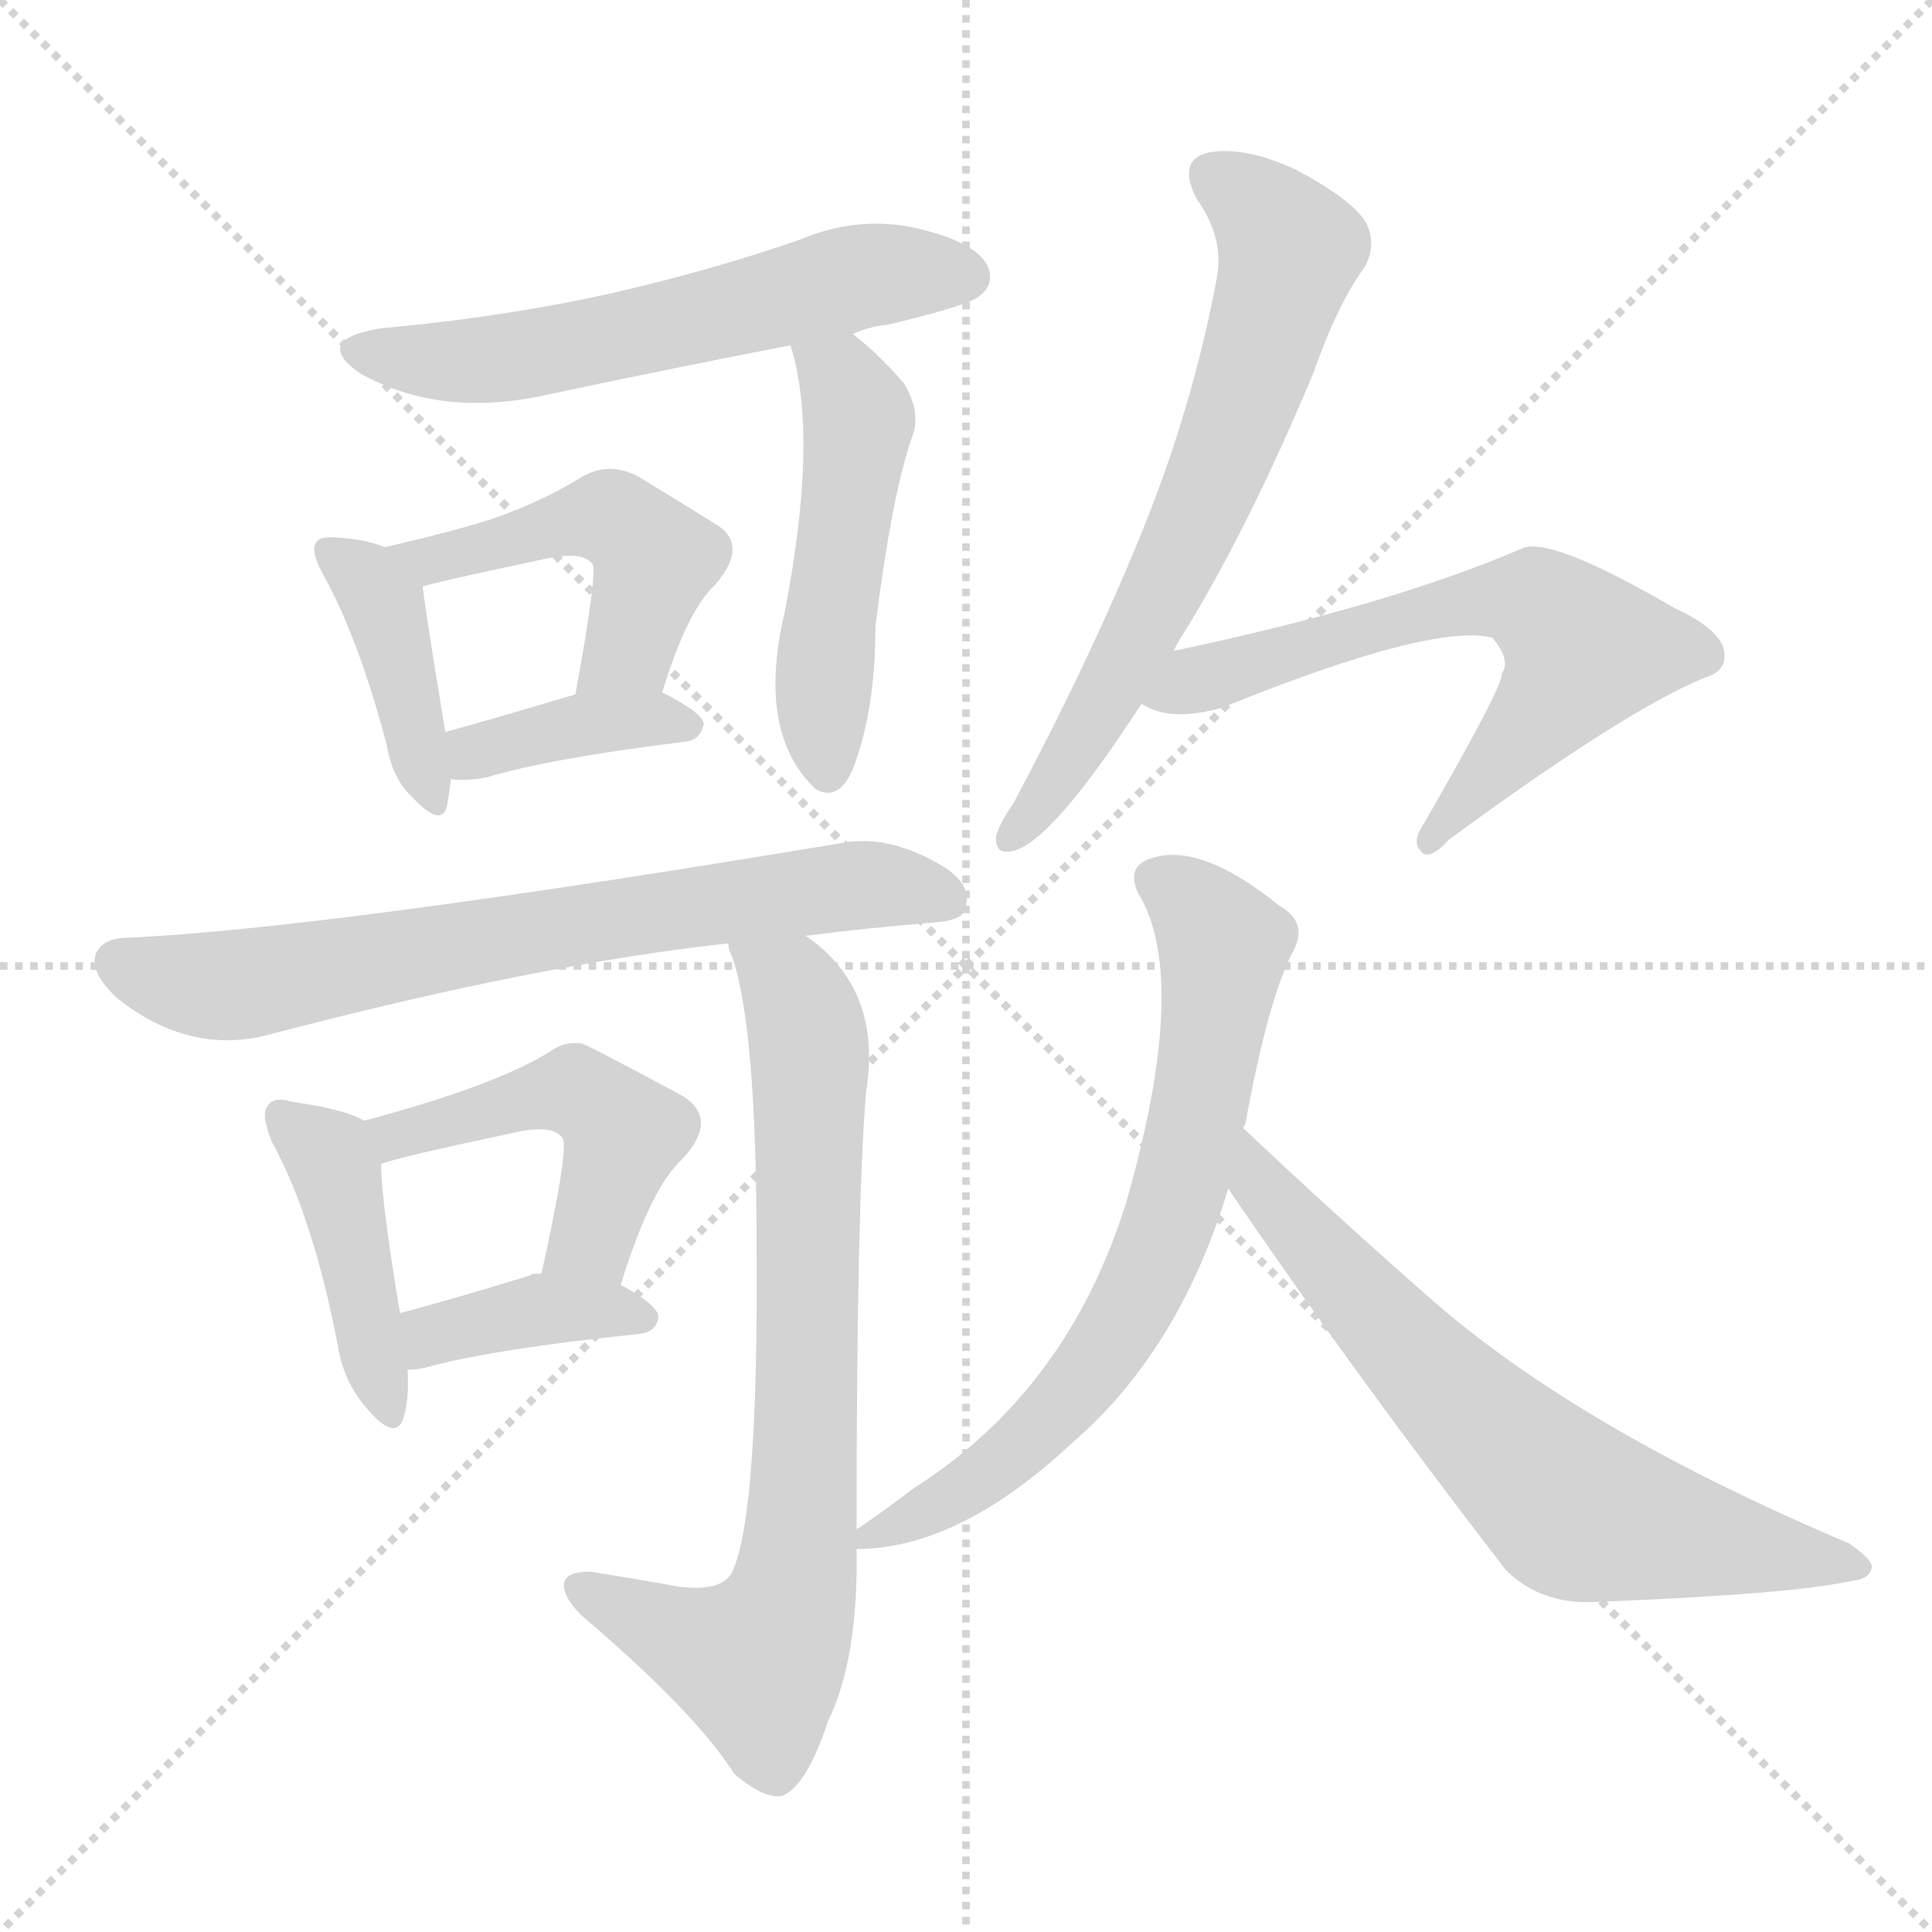
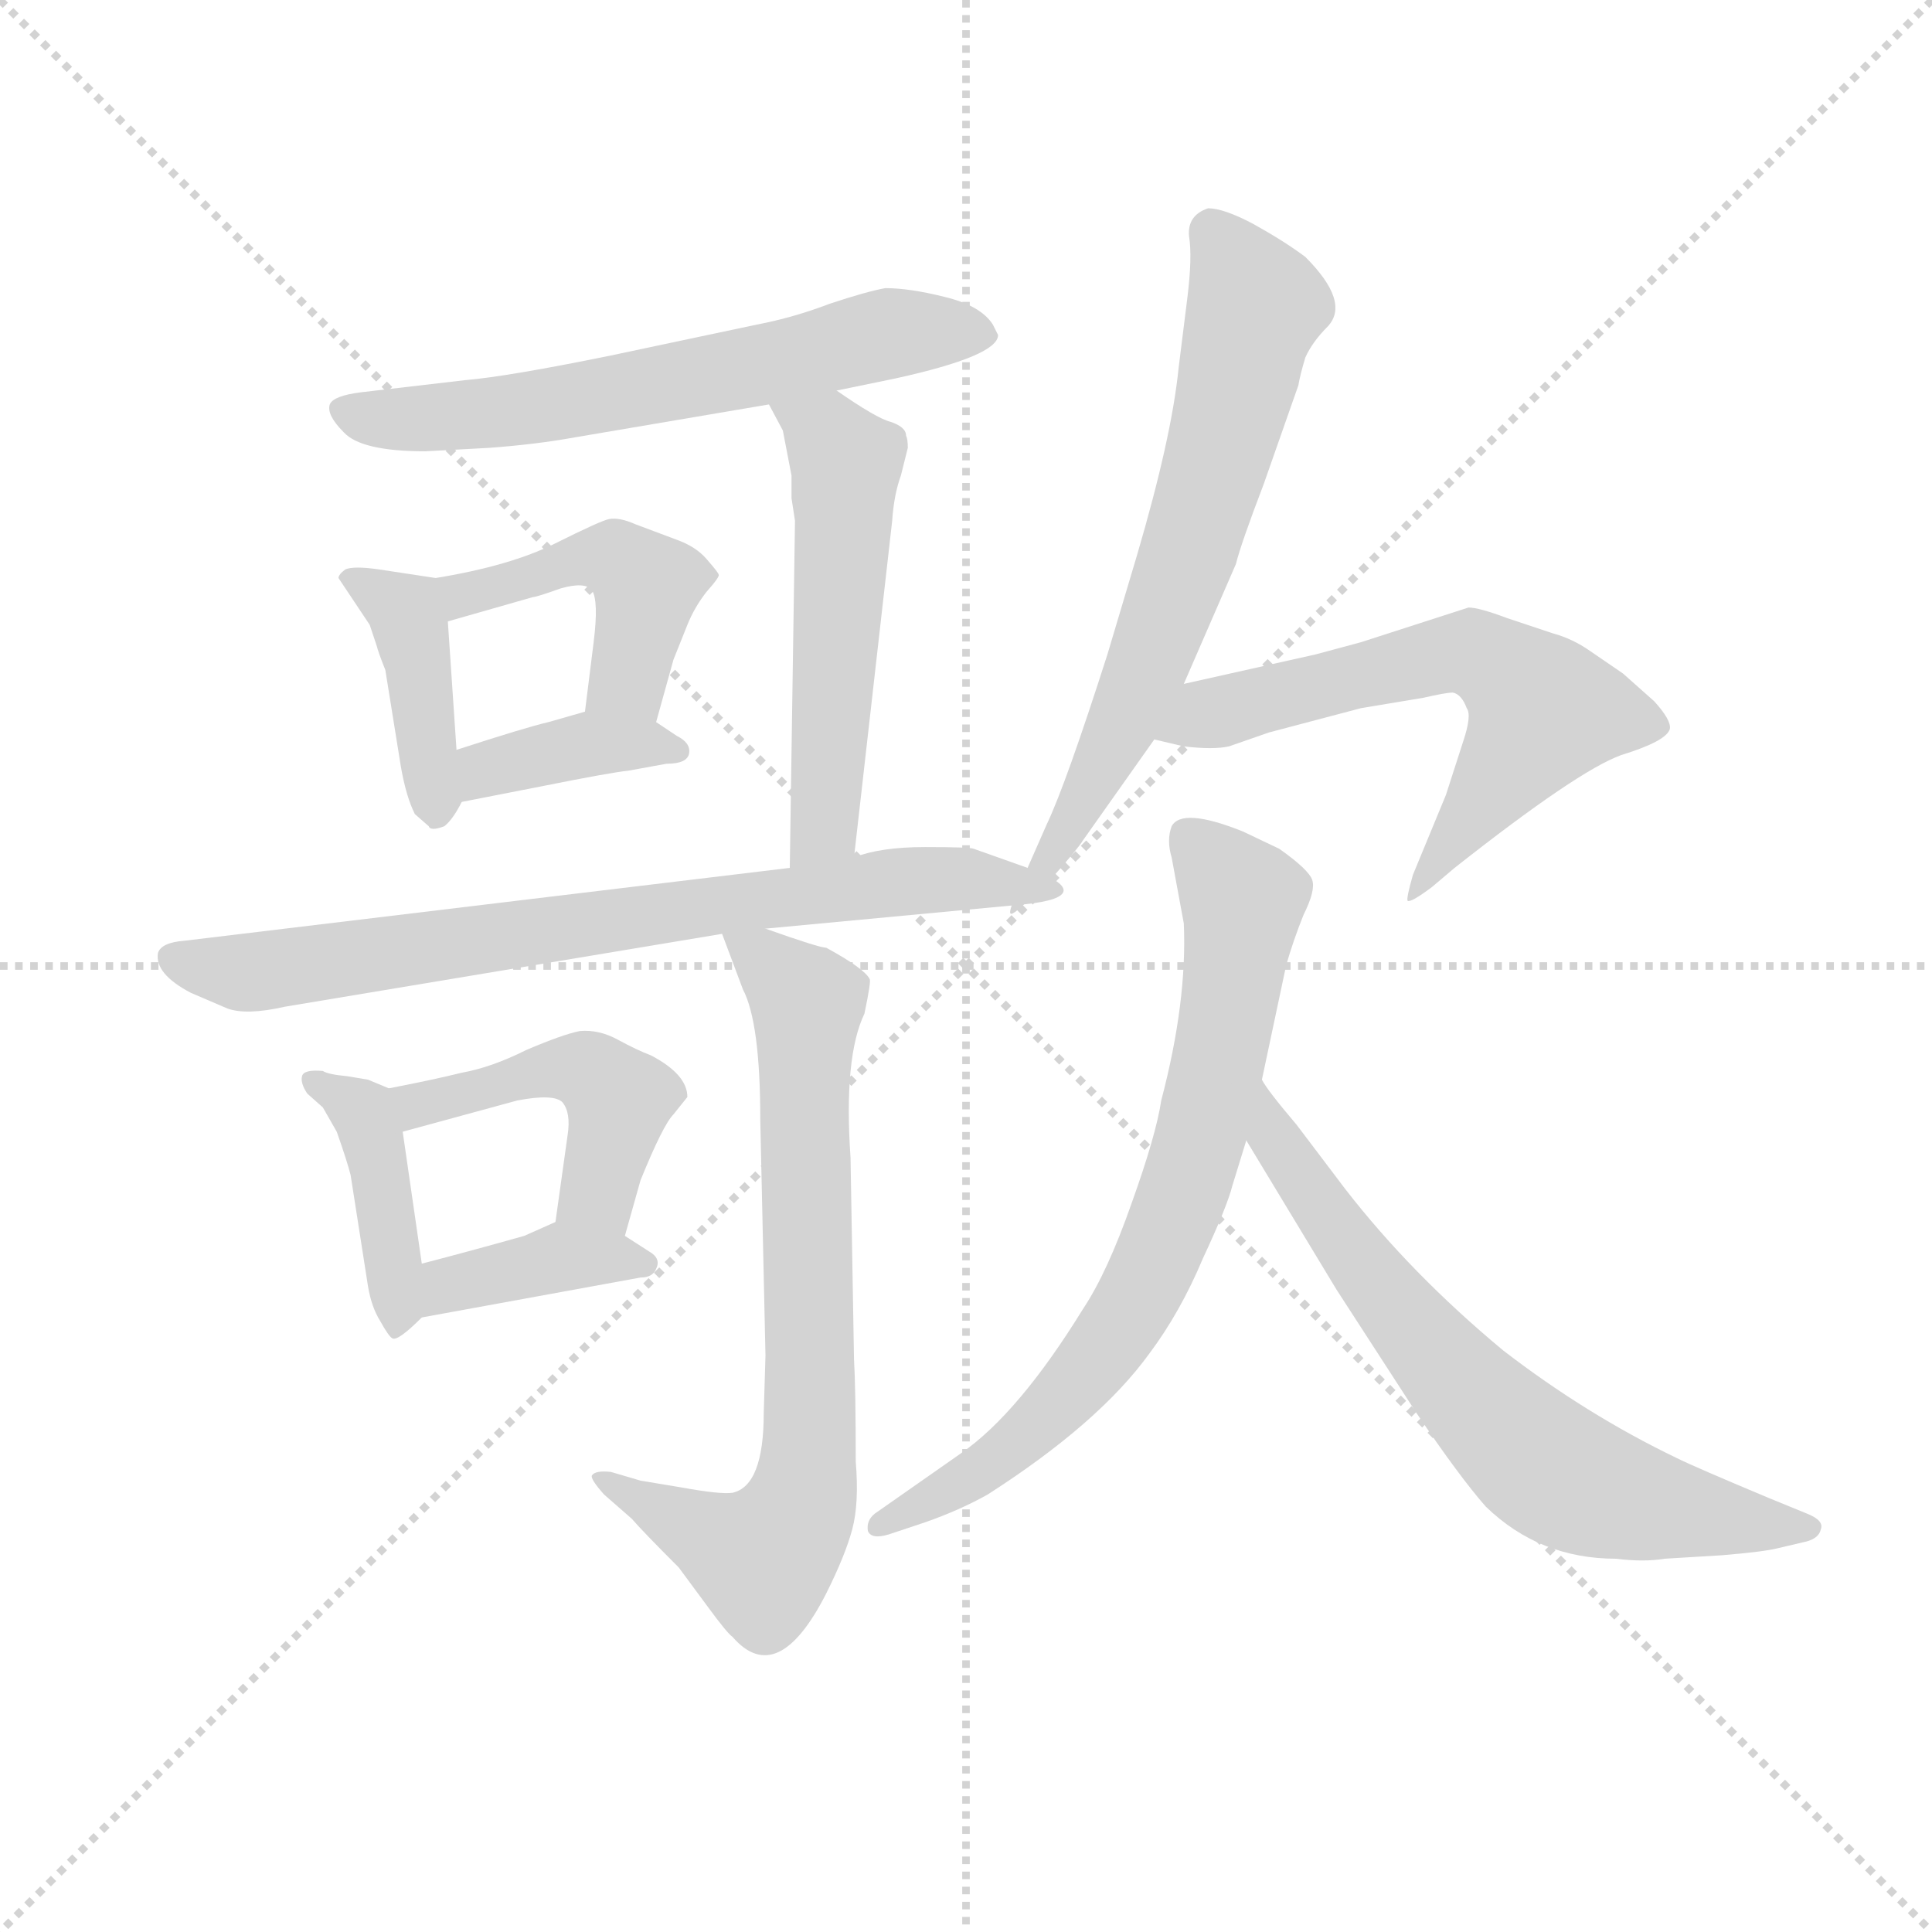
<svg xmlns="http://www.w3.org/2000/svg" version="1.1" viewBox="0 0 1024 1024">
  <g stroke="lightgray" stroke-dasharray="1,1" stroke-width="1" transform="scale(4, 4)">
    <line x1="0" y1="0" x2="256" y2="256" />
    <line x1="256" y1="0" x2="0" y2="256" />
    <line x1="128" y1="0" x2="128" y2="256" />
    <line x1="0" y1="128" x2="256" y2="128" />
  </g>
-   <g transform="scale(1, -1) translate(0, -900)">
+   <g transform="scale(0.92, -0.92) translate(60, -830)">
    <style type="text/css">
      
        @keyframes keyframes0 {
          from {
            stroke: blue;
-             stroke-dashoffset: 579;
-             stroke-width: 128;
-           }
-           65% {
+             stroke-dashoffset: 634;
+             stroke-width: 128;
+           }
+           67% {
            animation-timing-function: step-end;
            stroke: blue;
            stroke-dashoffset: 0;
            stroke-width: 128;
          }
          to {
            stroke: black;
            stroke-width: 1024;
          }
        }
        #make-me-a-hanzi-animation-0 {
-           animation: keyframes0 0.721s both;
+           animation: keyframes0 0.766s both;
          animation-delay: 0s;
          animation-timing-function: linear;
        }
      
        @keyframes keyframes1 {
          from {
            stroke: blue;
-             stroke-dashoffset: 402;
+             stroke-dashoffset: 409;
            stroke-width: 128;
          }
          57% {
            animation-timing-function: step-end;
            stroke: blue;
            stroke-dashoffset: 0;
            stroke-width: 128;
          }
          to {
            stroke: black;
            stroke-width: 1024;
          }
        }
        #make-me-a-hanzi-animation-1 {
-           animation: keyframes1 0.577s both;
-           animation-delay: 0.721s;
+           animation: keyframes1 0.583s both;
+           animation-delay: 0.766s;
          animation-timing-function: linear;
        }
      
        @keyframes keyframes2 {
          from {
            stroke: blue;
-             stroke-dashoffset: 478;
-             stroke-width: 128;
-           }
-           61% {
+             stroke-dashoffset: 455;
+             stroke-width: 128;
+           }
+           60% {
            animation-timing-function: step-end;
            stroke: blue;
            stroke-dashoffset: 0;
            stroke-width: 128;
          }
          to {
            stroke: black;
            stroke-width: 1024;
          }
        }
        #make-me-a-hanzi-animation-2 {
-           animation: keyframes2 0.639s both;
-           animation-delay: 1.298s;
+           animation: keyframes2 0.62s both;
+           animation-delay: 1.349s;
          animation-timing-function: linear;
        }
      
        @keyframes keyframes3 {
          from {
            stroke: blue;
-             stroke-dashoffset: 382;
+             stroke-dashoffset: 380;
            stroke-width: 128;
          }
          55% {
            animation-timing-function: step-end;
            stroke: blue;
            stroke-dashoffset: 0;
            stroke-width: 128;
          }
          to {
            stroke: black;
            stroke-width: 1024;
          }
        }
        #make-me-a-hanzi-animation-3 {
-           animation: keyframes3 0.561s both;
-           animation-delay: 1.937s;
+           animation: keyframes3 0.559s both;
+           animation-delay: 1.969s;
          animation-timing-function: linear;
        }
      
        @keyframes keyframes4 {
          from {
            stroke: blue;
-             stroke-dashoffset: 494;
-             stroke-width: 128;
-           }
-           62% {
+             stroke-dashoffset: 537;
+             stroke-width: 128;
+           }
+           64% {
            animation-timing-function: step-end;
            stroke: blue;
            stroke-dashoffset: 0;
            stroke-width: 128;
          }
          to {
            stroke: black;
            stroke-width: 1024;
          }
        }
        #make-me-a-hanzi-animation-4 {
-           animation: keyframes4 0.652s both;
-           animation-delay: 2.498s;
+           animation: keyframes4 0.687s both;
+           animation-delay: 2.528s;
          animation-timing-function: linear;
        }
      
        @keyframes keyframes5 {
          from {
            stroke: blue;
-             stroke-dashoffset: 701;
-             stroke-width: 128;
-           }
-           70% {
+             stroke-dashoffset: 745;
+             stroke-width: 128;
+           }
+           71% {
            animation-timing-function: step-end;
            stroke: blue;
            stroke-dashoffset: 0;
            stroke-width: 128;
          }
          to {
            stroke: black;
            stroke-width: 1024;
          }
        }
        #make-me-a-hanzi-animation-5 {
-           animation: keyframes5 0.82s both;
-           animation-delay: 3.15s;
+           animation: keyframes5 0.856s both;
+           animation-delay: 3.215s;
          animation-timing-function: linear;
        }
      
        @keyframes keyframes6 {
          from {
            stroke: blue;
-             stroke-dashoffset: 427;
-             stroke-width: 128;
-           }
-           58% {
+             stroke-dashoffset: 415;
+             stroke-width: 128;
+           }
+           57% {
            animation-timing-function: step-end;
            stroke: blue;
            stroke-dashoffset: 0;
            stroke-width: 128;
          }
          to {
            stroke: black;
            stroke-width: 1024;
          }
        }
        #make-me-a-hanzi-animation-6 {
-           animation: keyframes6 0.597s both;
-           animation-delay: 3.971s;
+           animation: keyframes6 0.588s both;
+           animation-delay: 4.072s;
          animation-timing-function: linear;
        }
      
        @keyframes keyframes7 {
          from {
            stroke: blue;
-             stroke-dashoffset: 477;
-             stroke-width: 128;
-           }
-           61% {
+             stroke-dashoffset: 467;
+             stroke-width: 128;
+           }
+           60% {
            animation-timing-function: step-end;
            stroke: blue;
            stroke-dashoffset: 0;
            stroke-width: 128;
          }
          to {
            stroke: black;
            stroke-width: 1024;
          }
        }
        #make-me-a-hanzi-animation-7 {
-           animation: keyframes7 0.638s both;
-           animation-delay: 4.568s;
+           animation: keyframes7 0.63s both;
+           animation-delay: 4.659s;
          animation-timing-function: linear;
        }
      
        @keyframes keyframes8 {
          from {
            stroke: blue;
-             stroke-dashoffset: 382;
-             stroke-width: 128;
-           }
-           55% {
+             stroke-dashoffset: 385;
+             stroke-width: 128;
+           }
+           56% {
            animation-timing-function: step-end;
            stroke: blue;
            stroke-dashoffset: 0;
            stroke-width: 128;
          }
          to {
            stroke: black;
            stroke-width: 1024;
          }
        }
        #make-me-a-hanzi-animation-8 {
-           animation: keyframes8 0.561s both;
-           animation-delay: 5.206s;
+           animation: keyframes8 0.563s both;
+           animation-delay: 5.289s;
          animation-timing-function: linear;
        }
      
        @keyframes keyframes9 {
          from {
            stroke: blue;
-             stroke-dashoffset: 756;
+             stroke-dashoffset: 741;
            stroke-width: 128;
          }
          71% {
            animation-timing-function: step-end;
            stroke: blue;
            stroke-dashoffset: 0;
            stroke-width: 128;
          }
          to {
            stroke: black;
            stroke-width: 1024;
          }
        }
        #make-me-a-hanzi-animation-9 {
-           animation: keyframes9 0.865s both;
-           animation-delay: 5.767s;
+           animation: keyframes9 0.853s both;
+           animation-delay: 5.853s;
          animation-timing-function: linear;
        }
      
        @keyframes keyframes10 {
          from {
            stroke: blue;
-             stroke-dashoffset: 658;
-             stroke-width: 128;
-           }
-           68% {
+             stroke-dashoffset: 671;
+             stroke-width: 128;
+           }
+           69% {
            animation-timing-function: step-end;
            stroke: blue;
            stroke-dashoffset: 0;
            stroke-width: 128;
          }
          to {
            stroke: black;
            stroke-width: 1024;
          }
        }
        #make-me-a-hanzi-animation-10 {
-           animation: keyframes10 0.785s both;
-           animation-delay: 6.632s;
+           animation: keyframes10 0.796s both;
+           animation-delay: 6.706s;
          animation-timing-function: linear;
        }
      
        @keyframes keyframes11 {
          from {
            stroke: blue;
-             stroke-dashoffset: 630;
+             stroke-dashoffset: 616;
            stroke-width: 128;
          }
          67% {
            animation-timing-function: step-end;
            stroke: blue;
            stroke-dashoffset: 0;
            stroke-width: 128;
          }
          to {
            stroke: black;
            stroke-width: 1024;
          }
        }
        #make-me-a-hanzi-animation-11 {
-           animation: keyframes11 0.763s both;
-           animation-delay: 7.418s;
+           animation: keyframes11 0.751s both;
+           animation-delay: 7.502s;
          animation-timing-function: linear;
        }
      
        @keyframes keyframes12 {
          from {
            stroke: blue;
-             stroke-dashoffset: 697;
+             stroke-dashoffset: 744;
+             stroke-width: 128;
+           }
+           71% {
+             animation-timing-function: step-end;
+             stroke: blue;
+             stroke-dashoffset: 0;
+             stroke-width: 128;
+           }
+           to {
+             stroke: black;
+             stroke-width: 1024;
+           }
+         }
+         #make-me-a-hanzi-animation-12 {
+           animation: keyframes12 0.855s both;
+           animation-delay: 8.253s;
+           animation-timing-function: linear;
+         }
+       
+         @keyframes keyframes13 {
+           from {
+             stroke: blue;
+             stroke-dashoffset: 680;
            stroke-width: 128;
          }
          69% {
            animation-timing-function: step-end;
            stroke: blue;
            stroke-dashoffset: 0;
            stroke-width: 128;
          }
          to {
            stroke: black;
            stroke-width: 1024;
          }
        }
-         #make-me-a-hanzi-animation-12 {
-           animation: keyframes12 0.817s both;
-           animation-delay: 8.181s;
-           animation-timing-function: linear;
-         }
-       
-         @keyframes keyframes13 {
-           from {
-             stroke: blue;
-             stroke-dashoffset: 672;
-             stroke-width: 128;
-           }
-           69% {
-             animation-timing-function: step-end;
-             stroke: blue;
-             stroke-dashoffset: 0;
-             stroke-width: 128;
-           }
-           to {
-             stroke: black;
-             stroke-width: 1024;
-           }
-         }
        #make-me-a-hanzi-animation-13 {
-           animation: keyframes13 0.797s both;
-           animation-delay: 8.998s;
+           animation: keyframes13 0.803s both;
+           animation-delay: 9.109s;
          animation-timing-function: linear;
        }
      
    </style>
-     <path d="M 452 723 Q 461 727 471 728 Q 513 738 519 743 Q 528 750 523 760 Q 516 772 486 779 Q 455 786 424 773 Q 378 757 326 745 Q 268 732 202 726 Q 165 720 191 702 Q 234 678 291 691 Q 352 704 419 717 L 452 723 Z" fill="lightgray" />
-     <path d="M 204 610 Q 194 614 180 615 Q 170 616 168 613 Q 164 609 171 596 Q 190 562 205 505 Q 208 487 219 477 Q 234 461 237 473 Q 238 479 239 487 L 236 512 Q 226 573 224 589 C 222 604 222 604 204 610 Z" fill="lightgray" />
-     <path d="M 351 533 Q 364 576 379 590 Q 398 612 378 623 Q 362 633 339 647 Q 323 656 308 647 Q 287 634 261 625 Q 239 618 204 610 C 175 603 195 581 224 589 Q 224 590 290 604 Q 309 608 314 601 Q 317 598 305 532 C 300 502 342 504 351 533 Z" fill="lightgray" />
-     <path d="M 239 487 Q 248 486 258 488 Q 291 498 364 507 Q 371 508 373 516 Q 373 522 351 533 C 335 541 334 541 305 532 Q 265 520 236 512 C 207 504 209 489 239 487 Z" fill="lightgray" />
-     <path d="M 419 717 Q 434 669 416 576 Q 401 513 431 483 L 432 482 Q 447 473 455 501 Q 464 529 464 568 Q 473 640 484 670 Q 488 682 479 697 Q 466 712 452 723 C 429 742 411 746 419 717 Z" fill="lightgray" />
-     <path d="M 427 404 Q 458 408 494 411 Q 512 412 512 420 Q 515 433 496 443 Q 469 458 445 453 Q 175 408 68 403 Q 55 403 51 395 Q 47 385 62 371 Q 101 340 144 352 Q 285 389 386 400 L 427 404 Z" fill="lightgray" />
-     <path d="M 193 306 Q 183 312 155 316 Q 145 319 142 314 Q 138 310 144 295 Q 166 255 179 187 Q 182 168 194 154 Q 210 135 214 149 Q 217 159 216 174 L 212 204 Q 202 264 202 283 C 201 302 201 302 193 306 Z" fill="lightgray" />
-     <path d="M 329 219 Q 345 271 362 286 Q 381 307 362 319 Q 310 347 308 347 Q 299 348 292 343 Q 264 325 193 306 C 164 298 173 274 202 283 Q 208 286 274 300 Q 293 304 298 297 Q 302 293 287 225 C 281 196 320 190 329 219 Z" fill="lightgray" />
-     <path d="M 216 174 Q 220 174 225 175 Q 261 185 339 193 Q 348 194 349 202 Q 349 208 329 219 L 287 225 Q 281 225 281 224 Q 242 212 212 204 C 183 196 186 172 216 174 Z" fill="lightgray" />
-     <path d="M 454 89 Q 454 260 459 321 Q 468 376 427 404 C 404 423 378 429 386 400 Q 386 397 388 393 Q 401 356 401 239 Q 402 101 389 69 Q 385 56 360 59 Q 338 63 313 67 Q 300 67 299 61 Q 298 54 308 44 Q 369 -8 389 -40 Q 404 -53 414 -52 Q 427 -48 439 -12 Q 455 21 454 79 L 454 89 Z" fill="lightgray" />
-     <path d="M 622 555 Q 625 561 629 567 Q 662 621 696 702 Q 709 739 723 758 Q 730 770 724 782 Q 717 794 687 810 Q 659 823 640 819 Q 624 815 634 795 Q 649 774 645 753 Q 632 683 604 615 Q 577 549 537 474 Q 530 464 528 457 Q 527 445 540 450 Q 561 459 605 527 L 622 555 Z" fill="lightgray" />
-     <path d="M 605 527 Q 620 517 648 525 Q 759 570 791 562 Q 801 550 796 543 Q 797 537 755 464 Q 748 454 753 449 Q 757 443 768 455 Q 862 524 904 541 Q 914 544 914 552 Q 915 565 887 578 Q 820 617 806 609 Q 736 579 622 555 C 593 549 577 538 605 527 Z" fill="lightgray" />
-     <path d="M 659 302 Q 659 303 660 304 Q 672 370 685 395 Q 694 411 678 420 Q 636 454 610 445 Q 597 441 603 427 Q 631 382 597 263 Q 566 163 484 111 Q 471 101 455 90 Q 454 90 454 89 C 439 78 439 78 454 79 Q 508 79 568 135 Q 625 184 651 270 L 659 302 Z" fill="lightgray" />
-     <path d="M 651 270 Q 717 173 798 68 Q 817 49 847 51 Q 949 55 981 62 Q 991 63 992 69 Q 993 73 980 82 Q 838 142 759 211 Q 711 253 659 302 C 637 323 634 295 651 270 Z" fill="lightgray" />
+     <path d="M 422 605 L 456 612 Q 515 625 515 637 L 512 643 Q 505 654 484 659 Q 464 664 450 664 Q 439 662 418 655 Q 397 647 376 643 L 291 625 Q 232 613 208 611 L 148 604 Q 132 602 130 597 Q 128 591 138 581 Q 148 570 185 570 L 222 572 Q 249 574 271 578 L 383 597 L 422 605 Z" fill="lightgray" />
+     <path d="M 191 497 L 158 502 Q 144 504 139 502 Q 135 499 135 497 L 153 470 L 157 458 Q 158 454 162 444 L 171 388 Q 174 371 179 361 L 187 354 Q 188 351 196 354 Q 201 358 206 368 C 207 370 205 368 203 398 L 198 472 C 196 496 196 496 191 497 Z" fill="lightgray" />
+     <path d="M 330 519 L 306 528 Q 297 532 291 531 Q 286 530 260 517 Q 234 504 191 497 C 161 492 169 464 198 472 L 247 486 Q 249 486 263 491 Q 277 495 281 490 Q 285 484 282 460 L 277 420 C 273 390 310 385 318 414 L 328 450 L 336 470 Q 340 480 347 489 Q 355 498 354 499 Q 354 500 347 508 Q 341 515 330 519 Z" fill="lightgray" />
+     <path d="M 206 368 L 252 377 Q 292 385 302 386 L 324 390 Q 336 390 337 396 Q 338 402 330 406 L 318 414 C 299 426 299 426 277 420 L 256 414 Q 243 411 203 398 C 174 389 177 362 206 368 Z" fill="lightgray" />
+     <path d="M 396 543 L 398 530 L 395 330 C 395 300 429 306 432 336 L 454 530 Q 455 545 459 556 L 463 572 Q 463 577 462 579 Q 462 584 453 587 Q 445 589 422 605 C 397 622 369 623 383 597 L 391 582 L 396 556 L 396 543 Z" fill="lightgray" />
+     <path d="M 395 330 L 46 288 Q 33 287 31 281 Q 29 269 50 258 L 71 249 Q 82 245 104 250 L 356 292 L 381 295 L 530 309 C 560 312 560 320 532 330 L 501 341 Q 499 342 473 342 Q 447 342 432 336 L 395 330 Z" fill="lightgray" />
+     <path d="M 164 203 L 152 208 L 140 210 Q 129 211 126 213 Q 115 214 114 210 Q 113 206 117 200 L 126 192 L 134 178 Q 140 161 142 153 L 152 89 Q 154 77 159 69 Q 164 60 166 59 Q 169 57 183 71 C 187 75 187 75 183 102 L 172 178 C 169 201 169 201 164 203 Z" fill="lightgray" />
+     <path d="M 328 188 L 336 198 Q 336 211 315 222 Q 307 225 296 231 Q 285 237 274 236 Q 264 234 243 225 Q 223 215 206 212 Q 190 208 164 203 C 135 197 143 170 172 178 L 238 196 Q 259 200 264 195 Q 269 189 267 176 L 260 126 C 256 96 292 89 300 118 L 309 150 Q 322 182 328 188 Z" fill="lightgray" />
+     <path d="M 183 71 L 309 94 Q 316 94 318 99 Q 321 105 314 109 L 300 118 C 276 133 276 133 260 126 L 242 118 Q 210 109 183 102 C 154 94 153 66 183 71 Z" fill="lightgray" />
+     <path d="M 356 292 L 368 260 Q 378 241 378 185 L 381 49 L 380 16 Q 380 -26 362 -30 Q 355 -31 333 -27 L 309 -23 L 292 -18 Q 283 -17 281 -20 Q 280 -22 288 -31 L 304 -45 Q 310 -52 331 -73 L 348 -96 Q 359 -111 362 -113 Q 388 -143 416 -88 Q 427 -66 431 -51 Q 435 -36 433 -12 Q 433 30 432 47 L 430 163 Q 426 221 438 246 Q 442 265 441 266 Q 438 272 416 284 Q 412 284 381 295 C 353 305 351 305 356 292 Z" fill="lightgray" />
+     <path d="M 530 309 L 545 323 Q 561 341 564 346 L 605 404 L 622 436 L 652 505 Q 655 517 668 551 L 688 608 Q 689 614 692 624 Q 696 633 705 642 Q 718 656 692 682 Q 680 691 662 701 Q 645 710 636 710 Q 624 706 625 694 Q 627 682 624 658 L 619 618 Q 615 578 595 510 L 578 453 Q 554 378 543 355 L 532 330 C 520 303 518 298 530 309 Z" fill="lightgray" />
+     <path d="M 605 404 L 622 400 Q 639 398 648 400 L 671 408 L 724 422 L 760 428 Q 773 431 777 431 Q 782 430 785 422 Q 788 418 783 403 L 773 372 L 754 326 Q 750 312 751 311 Q 753 310 765 319 L 778 330 Q 849 386 874 395 Q 900 403 902 410 Q 903 415 893 426 L 875 442 L 856 455 Q 846 462 835 465 L 808 474 Q 792 480 786 480 L 724 460 L 698 453 L 622 436 C 593 429 576 411 605 404 Z" fill="lightgray" />
+     <path d="M 615 336 L 622 298 Q 624 253 609 196 Q 606 176 592 137 Q 578 97 564 76 Q 527 16 494 -7 L 444 -42 Q 439 -46 440 -52 Q 442 -57 452 -54 L 473 -47 Q 493 -40 509 -31 Q 573 10 602 50 Q 620 74 633 105 Q 647 135 650 147 L 658 173 L 667 208 L 681 274 Q 685 288 691 303 Q 698 317 696 323 Q 694 329 677 341 L 656 351 Q 621 365 615 354 Q 612 346 615 336 Z" fill="lightgray" />
+     <path d="M 658 173 L 710 87 L 756 16 Q 781 -21 796 -38 Q 827 -68 871 -68 Q 887 -70 899 -68 L 932 -66 Q 956 -64 964 -62 L 981 -58 Q 988 -56 989 -51 Q 991 -46 981 -42 L 959 -33 Q 916 -15 906 -10 Q 854 15 806 52 Q 753 96 715 145 L 687 182 Q 670 202 667 208 C 650 233 642 199 658 173 Z" fill="lightgray" />
    <clipPath id="make-me-a-hanzi-clip-0">
-       <path d="M 452 723 Q 461 727 471 728 Q 513 738 519 743 Q 528 750 523 760 Q 516 772 486 779 Q 455 786 424 773 Q 378 757 326 745 Q 268 732 202 726 Q 165 720 191 702 Q 234 678 291 691 Q 352 704 419 717 L 452 723 Z" />
-     </clipPath>
-     <path clip-path="url(#make-me-a-hanzi-clip-0)" d="M 194 715 L 252 708 L 452 753 L 512 754" fill="none" id="make-me-a-hanzi-animation-0" stroke-dasharray="451 902" stroke-linecap="round" />
+       <path d="M 422 605 L 456 612 Q 515 625 515 637 L 512 643 Q 505 654 484 659 Q 464 664 450 664 Q 439 662 418 655 Q 397 647 376 643 L 291 625 Q 232 613 208 611 L 148 604 Q 132 602 130 597 Q 128 591 138 581 Q 148 570 185 570 L 222 572 Q 249 574 271 578 L 383 597 L 422 605 Z" />
+     </clipPath>
+     <path clip-path="url(#make-me-a-hanzi-clip-0)" d="M 136 594 L 164 588 L 215 591 L 372 618 L 451 638 L 508 637" fill="none" id="make-me-a-hanzi-animation-0" stroke-dasharray="506 1012" stroke-linecap="round" />
    <clipPath id="make-me-a-hanzi-clip-1">
-       <path d="M 204 610 Q 194 614 180 615 Q 170 616 168 613 Q 164 609 171 596 Q 190 562 205 505 Q 208 487 219 477 Q 234 461 237 473 Q 238 479 239 487 L 236 512 Q 226 573 224 589 C 222 604 222 604 204 610 Z" />
-     </clipPath>
-     <path clip-path="url(#make-me-a-hanzi-clip-1)" d="M 175 608 L 193 594 L 206 572 L 228 477" fill="none" id="make-me-a-hanzi-animation-1" stroke-dasharray="274 548" stroke-linecap="round" />
+       <path d="M 191 497 L 158 502 Q 144 504 139 502 Q 135 499 135 497 L 153 470 L 157 458 Q 158 454 162 444 L 171 388 Q 174 371 179 361 L 187 354 Q 188 351 196 354 Q 201 358 206 368 C 207 370 205 368 203 398 L 198 472 C 196 496 196 496 191 497 Z" />
+     </clipPath>
+     <path clip-path="url(#make-me-a-hanzi-clip-1)" d="M 142 495 L 174 478 L 192 363" fill="none" id="make-me-a-hanzi-animation-1" stroke-dasharray="281 562" stroke-linecap="round" />
    <clipPath id="make-me-a-hanzi-clip-2">
-       <path d="M 351 533 Q 364 576 379 590 Q 398 612 378 623 Q 362 633 339 647 Q 323 656 308 647 Q 287 634 261 625 Q 239 618 204 610 C 175 603 195 581 224 589 Q 224 590 290 604 Q 309 608 314 601 Q 317 598 305 532 C 300 502 342 504 351 533 Z" />
-     </clipPath>
-     <path clip-path="url(#make-me-a-hanzi-clip-2)" d="M 213 609 L 226 603 L 313 626 L 333 621 L 347 603 L 334 557 L 312 543" fill="none" id="make-me-a-hanzi-animation-2" stroke-dasharray="350 700" stroke-linecap="round" />
+       <path d="M 330 519 L 306 528 Q 297 532 291 531 Q 286 530 260 517 Q 234 504 191 497 C 161 492 169 464 198 472 L 247 486 Q 249 486 263 491 Q 277 495 281 490 Q 285 484 282 460 L 277 420 C 273 390 310 385 318 414 L 328 450 L 336 470 Q 340 480 347 489 Q 355 498 354 499 Q 354 500 347 508 Q 341 515 330 519 Z" />
+     </clipPath>
+     <path clip-path="url(#make-me-a-hanzi-clip-2)" d="M 202 480 L 207 488 L 273 509 L 303 503 L 312 493 L 310 475 L 300 437 L 285 426" fill="none" id="make-me-a-hanzi-animation-2" stroke-dasharray="327 654" stroke-linecap="round" />
    <clipPath id="make-me-a-hanzi-clip-3">
-       <path d="M 239 487 Q 248 486 258 488 Q 291 498 364 507 Q 371 508 373 516 Q 373 522 351 533 C 335 541 334 541 305 532 Q 265 520 236 512 C 207 504 209 489 239 487 Z" />
-     </clipPath>
-     <path clip-path="url(#make-me-a-hanzi-clip-3)" d="M 244 494 L 258 504 L 313 516 L 344 520 L 365 515" fill="none" id="make-me-a-hanzi-animation-3" stroke-dasharray="254 508" stroke-linecap="round" />
+       <path d="M 206 368 L 252 377 Q 292 385 302 386 L 324 390 Q 336 390 337 396 Q 338 402 330 406 L 318 414 C 299 426 299 426 277 420 L 256 414 Q 243 411 203 398 C 174 389 177 362 206 368 Z" />
+     </clipPath>
+     <path clip-path="url(#make-me-a-hanzi-clip-3)" d="M 212 376 L 220 387 L 281 402 L 328 397" fill="none" id="make-me-a-hanzi-animation-3" stroke-dasharray="252 504" stroke-linecap="round" />
    <clipPath id="make-me-a-hanzi-clip-4">
-       <path d="M 419 717 Q 434 669 416 576 Q 401 513 431 483 L 432 482 Q 447 473 455 501 Q 464 529 464 568 Q 473 640 484 670 Q 488 682 479 697 Q 466 712 452 723 C 429 742 411 746 419 717 Z" />
-     </clipPath>
-     <path clip-path="url(#make-me-a-hanzi-clip-4)" d="M 425 713 L 446 699 L 455 678 L 438 561 L 438 489" fill="none" id="make-me-a-hanzi-animation-4" stroke-dasharray="366 732" stroke-linecap="round" />
+       <path d="M 396 543 L 398 530 L 395 330 C 395 300 429 306 432 336 L 454 530 Q 455 545 459 556 L 463 572 Q 463 577 462 579 Q 462 584 453 587 Q 445 589 422 605 C 397 622 369 623 383 597 L 391 582 L 396 556 L 396 543 Z" />
+     </clipPath>
+     <path clip-path="url(#make-me-a-hanzi-clip-4)" d="M 390 596 L 417 578 L 428 563 L 416 361 L 400 338" fill="none" id="make-me-a-hanzi-animation-4" stroke-dasharray="409 818" stroke-linecap="round" />
    <clipPath id="make-me-a-hanzi-clip-5">
-       <path d="M 427 404 Q 458 408 494 411 Q 512 412 512 420 Q 515 433 496 443 Q 469 458 445 453 Q 175 408 68 403 Q 55 403 51 395 Q 47 385 62 371 Q 101 340 144 352 Q 285 389 386 400 L 427 404 Z" />
-     </clipPath>
-     <path clip-path="url(#make-me-a-hanzi-clip-5)" d="M 62 390 L 113 377 L 437 430 L 470 431 L 500 424" fill="none" id="make-me-a-hanzi-animation-5" stroke-dasharray="573 1146" stroke-linecap="round" />
+       <path d="M 395 330 L 46 288 Q 33 287 31 281 Q 29 269 50 258 L 71 249 Q 82 245 104 250 L 356 292 L 381 295 L 530 309 C 560 312 560 320 532 330 L 501 341 Q 499 342 473 342 Q 447 342 432 336 L 395 330 Z" />
+     </clipPath>
+     <path clip-path="url(#make-me-a-hanzi-clip-5)" d="M 40 277 L 84 270 L 453 322 L 525 325" fill="none" id="make-me-a-hanzi-animation-5" stroke-dasharray="617 1234" stroke-linecap="round" />
    <clipPath id="make-me-a-hanzi-clip-6">
-       <path d="M 193 306 Q 183 312 155 316 Q 145 319 142 314 Q 138 310 144 295 Q 166 255 179 187 Q 182 168 194 154 Q 210 135 214 149 Q 217 159 216 174 L 212 204 Q 202 264 202 283 C 201 302 201 302 193 306 Z" />
-     </clipPath>
-     <path clip-path="url(#make-me-a-hanzi-clip-6)" d="M 149 309 L 174 288 L 204 153" fill="none" id="make-me-a-hanzi-animation-6" stroke-dasharray="299 598" stroke-linecap="round" />
+       <path d="M 164 203 L 152 208 L 140 210 Q 129 211 126 213 Q 115 214 114 210 Q 113 206 117 200 L 126 192 L 134 178 Q 140 161 142 153 L 152 89 Q 154 77 159 69 Q 164 60 166 59 Q 169 57 183 71 C 187 75 187 75 183 102 L 172 178 C 169 201 169 201 164 203 Z" />
+     </clipPath>
+     <path clip-path="url(#make-me-a-hanzi-clip-6)" d="M 121 207 L 149 189 L 157 168 L 171 74 L 167 67" fill="none" id="make-me-a-hanzi-animation-6" stroke-dasharray="287 574" stroke-linecap="round" />
    <clipPath id="make-me-a-hanzi-clip-7">
-       <path d="M 329 219 Q 345 271 362 286 Q 381 307 362 319 Q 310 347 308 347 Q 299 348 292 343 Q 264 325 193 306 C 164 298 173 274 202 283 Q 208 286 274 300 Q 293 304 298 297 Q 302 293 287 225 C 281 196 320 190 329 219 Z" />
-     </clipPath>
-     <path clip-path="url(#make-me-a-hanzi-clip-7)" d="M 202 290 L 210 299 L 306 321 L 331 300 L 311 241 L 296 236" fill="none" id="make-me-a-hanzi-animation-7" stroke-dasharray="349 698" stroke-linecap="round" />
+       <path d="M 328 188 L 336 198 Q 336 211 315 222 Q 307 225 296 231 Q 285 237 274 236 Q 264 234 243 225 Q 223 215 206 212 Q 190 208 164 203 C 135 197 143 170 172 178 L 238 196 Q 259 200 264 195 Q 269 189 267 176 L 260 126 C 256 96 292 89 300 118 L 309 150 Q 322 182 328 188 Z" />
+     </clipPath>
+     <path clip-path="url(#make-me-a-hanzi-clip-7)" d="M 173 199 L 180 193 L 255 214 L 282 211 L 297 197 L 284 143 L 295 125" fill="none" id="make-me-a-hanzi-animation-7" stroke-dasharray="339 678" stroke-linecap="round" />
    <clipPath id="make-me-a-hanzi-clip-8">
-       <path d="M 216 174 Q 220 174 225 175 Q 261 185 339 193 Q 348 194 349 202 Q 349 208 329 219 L 287 225 Q 281 225 281 224 Q 242 212 212 204 C 183 196 186 172 216 174 Z" />
-     </clipPath>
-     <path clip-path="url(#make-me-a-hanzi-clip-8)" d="M 220 182 L 229 192 L 287 206 L 340 201" fill="none" id="make-me-a-hanzi-animation-8" stroke-dasharray="254 508" stroke-linecap="round" />
+       <path d="M 183 71 L 309 94 Q 316 94 318 99 Q 321 105 314 109 L 300 118 C 276 133 276 133 260 126 L 242 118 Q 210 109 183 102 C 154 94 153 66 183 71 Z" />
+     </clipPath>
+     <path clip-path="url(#make-me-a-hanzi-clip-8)" d="M 189 79 L 199 90 L 263 106 L 311 102" fill="none" id="make-me-a-hanzi-animation-8" stroke-dasharray="257 514" stroke-linecap="round" />
    <clipPath id="make-me-a-hanzi-clip-9">
-       <path d="M 454 89 Q 454 260 459 321 Q 468 376 427 404 C 404 423 378 429 386 400 Q 386 397 388 393 Q 401 356 401 239 Q 402 101 389 69 Q 385 56 360 59 Q 338 63 313 67 Q 300 67 299 61 Q 298 54 308 44 Q 369 -8 389 -40 Q 404 -53 414 -52 Q 427 -48 439 -12 Q 455 21 454 79 L 454 89 Z" />
-     </clipPath>
-     <path clip-path="url(#make-me-a-hanzi-clip-9)" d="M 393 398 L 423 371 L 429 344 L 427 122 L 420 54 L 402 19 L 360 32 L 308 59" fill="none" id="make-me-a-hanzi-animation-9" stroke-dasharray="628 1256" stroke-linecap="round" />
+       <path d="M 356 292 L 368 260 Q 378 241 378 185 L 381 49 L 380 16 Q 380 -26 362 -30 Q 355 -31 333 -27 L 309 -23 L 292 -18 Q 283 -17 281 -20 Q 280 -22 288 -31 L 304 -45 Q 310 -52 331 -73 L 348 -96 Q 359 -111 362 -113 Q 388 -143 416 -88 Q 427 -66 431 -51 Q 435 -36 433 -12 Q 433 30 432 47 L 430 163 Q 426 221 438 246 Q 442 265 441 266 Q 438 272 416 284 Q 412 284 381 295 C 353 305 351 305 356 292 Z" />
+     </clipPath>
+     <path clip-path="url(#make-me-a-hanzi-clip-9)" d="M 363 288 L 405 252 L 403 -32 L 379 -68 L 287 -24" fill="none" id="make-me-a-hanzi-animation-9" stroke-dasharray="613 1226" stroke-linecap="round" />
    <clipPath id="make-me-a-hanzi-clip-10">
-       <path d="M 622 555 Q 625 561 629 567 Q 662 621 696 702 Q 709 739 723 758 Q 730 770 724 782 Q 717 794 687 810 Q 659 823 640 819 Q 624 815 634 795 Q 649 774 645 753 Q 632 683 604 615 Q 577 549 537 474 Q 530 464 528 457 Q 527 445 540 450 Q 561 459 605 527 L 622 555 Z" />
-     </clipPath>
-     <path clip-path="url(#make-me-a-hanzi-clip-10)" d="M 643 805 L 669 789 L 684 768 L 671 722 L 632 619 L 586 527 L 537 458" fill="none" id="make-me-a-hanzi-animation-10" stroke-dasharray="530 1060" stroke-linecap="round" />
+       <path d="M 530 309 L 545 323 Q 561 341 564 346 L 605 404 L 622 436 L 652 505 Q 655 517 668 551 L 688 608 Q 689 614 692 624 Q 696 633 705 642 Q 718 656 692 682 Q 680 691 662 701 Q 645 710 636 710 Q 624 706 625 694 Q 627 682 624 658 L 619 618 Q 615 578 595 510 L 578 453 Q 554 378 543 355 L 532 330 C 520 303 518 298 530 309 Z" />
+     </clipPath>
+     <path clip-path="url(#make-me-a-hanzi-clip-10)" d="M 639 696 L 663 654 L 638 553 L 585 409 L 532 314" fill="none" id="make-me-a-hanzi-animation-10" stroke-dasharray="543 1086" stroke-linecap="round" />
    <clipPath id="make-me-a-hanzi-clip-11">
-       <path d="M 605 527 Q 620 517 648 525 Q 759 570 791 562 Q 801 550 796 543 Q 797 537 755 464 Q 748 454 753 449 Q 757 443 768 455 Q 862 524 904 541 Q 914 544 914 552 Q 915 565 887 578 Q 820 617 806 609 Q 736 579 622 555 C 593 549 577 538 605 527 Z" />
-     </clipPath>
-     <path clip-path="url(#make-me-a-hanzi-clip-11)" d="M 612 529 L 751 575 L 814 581 L 839 554 L 758 456" fill="none" id="make-me-a-hanzi-animation-11" stroke-dasharray="502 1004" stroke-linecap="round" />
+       <path d="M 605 404 L 622 400 Q 639 398 648 400 L 671 408 L 724 422 L 760 428 Q 773 431 777 431 Q 782 430 785 422 Q 788 418 783 403 L 773 372 L 754 326 Q 750 312 751 311 Q 753 310 765 319 L 778 330 Q 849 386 874 395 Q 900 403 902 410 Q 903 415 893 426 L 875 442 L 856 455 Q 846 462 835 465 L 808 474 Q 792 480 786 480 L 724 460 L 698 453 L 622 436 C 593 429 576 411 605 404 Z" />
+     </clipPath>
+     <path clip-path="url(#make-me-a-hanzi-clip-11)" d="M 610 408 L 709 438 L 774 453 L 793 452 L 829 421 L 758 320" fill="none" id="make-me-a-hanzi-animation-11" stroke-dasharray="488 976" stroke-linecap="round" />
    <clipPath id="make-me-a-hanzi-clip-12">
-       <path d="M 659 302 Q 659 303 660 304 Q 672 370 685 395 Q 694 411 678 420 Q 636 454 610 445 Q 597 441 603 427 Q 631 382 597 263 Q 566 163 484 111 Q 471 101 455 90 Q 454 90 454 89 C 439 78 439 78 454 79 Q 508 79 568 135 Q 625 184 651 270 L 659 302 Z" />
-     </clipPath>
-     <path clip-path="url(#make-me-a-hanzi-clip-12)" d="M 612 434 L 625 428 L 649 399 L 638 319 L 609 225 L 579 175 L 550 141 L 510 109 L 460 84" fill="none" id="make-me-a-hanzi-animation-12" stroke-dasharray="569 1138" stroke-linecap="round" />
+       <path d="M 615 336 L 622 298 Q 624 253 609 196 Q 606 176 592 137 Q 578 97 564 76 Q 527 16 494 -7 L 444 -42 Q 439 -46 440 -52 Q 442 -57 452 -54 L 473 -47 Q 493 -40 509 -31 Q 573 10 602 50 Q 620 74 633 105 Q 647 135 650 147 L 658 173 L 667 208 L 681 274 Q 685 288 691 303 Q 698 317 696 323 Q 694 329 677 341 L 656 351 Q 621 365 615 354 Q 612 346 615 336 Z" />
+     </clipPath>
+     <path clip-path="url(#make-me-a-hanzi-clip-12)" d="M 624 348 L 656 308 L 640 209 L 615 124 L 587 68 L 547 18 L 508 -15 L 447 -49" fill="none" id="make-me-a-hanzi-animation-12" stroke-dasharray="616 1232" stroke-linecap="round" />
    <clipPath id="make-me-a-hanzi-clip-13">
-       <path d="M 651 270 Q 717 173 798 68 Q 817 49 847 51 Q 949 55 981 62 Q 991 63 992 69 Q 993 73 980 82 Q 838 142 759 211 Q 711 253 659 302 C 637 323 634 295 651 270 Z" />
-     </clipPath>
-     <path clip-path="url(#make-me-a-hanzi-clip-13)" d="M 663 295 L 663 284 L 677 261 L 748 181 L 833 101 L 984 69" fill="none" id="make-me-a-hanzi-animation-13" stroke-dasharray="544 1088" stroke-linecap="round" />
+       <path d="M 658 173 L 710 87 L 756 16 Q 781 -21 796 -38 Q 827 -68 871 -68 Q 887 -70 899 -68 L 932 -66 Q 956 -64 964 -62 L 981 -58 Q 988 -56 989 -51 Q 991 -46 981 -42 L 959 -33 Q 916 -15 906 -10 Q 854 15 806 52 Q 753 96 715 145 L 687 182 Q 670 202 667 208 C 650 233 642 199 658 173 Z" />
+     </clipPath>
+     <path clip-path="url(#make-me-a-hanzi-clip-13)" d="M 671 196 L 674 174 L 723 103 L 823 -9 L 849 -25 L 890 -38 L 981 -50" fill="none" id="make-me-a-hanzi-animation-13" stroke-dasharray="552 1104" stroke-linecap="round" />
  </g>
</svg>
